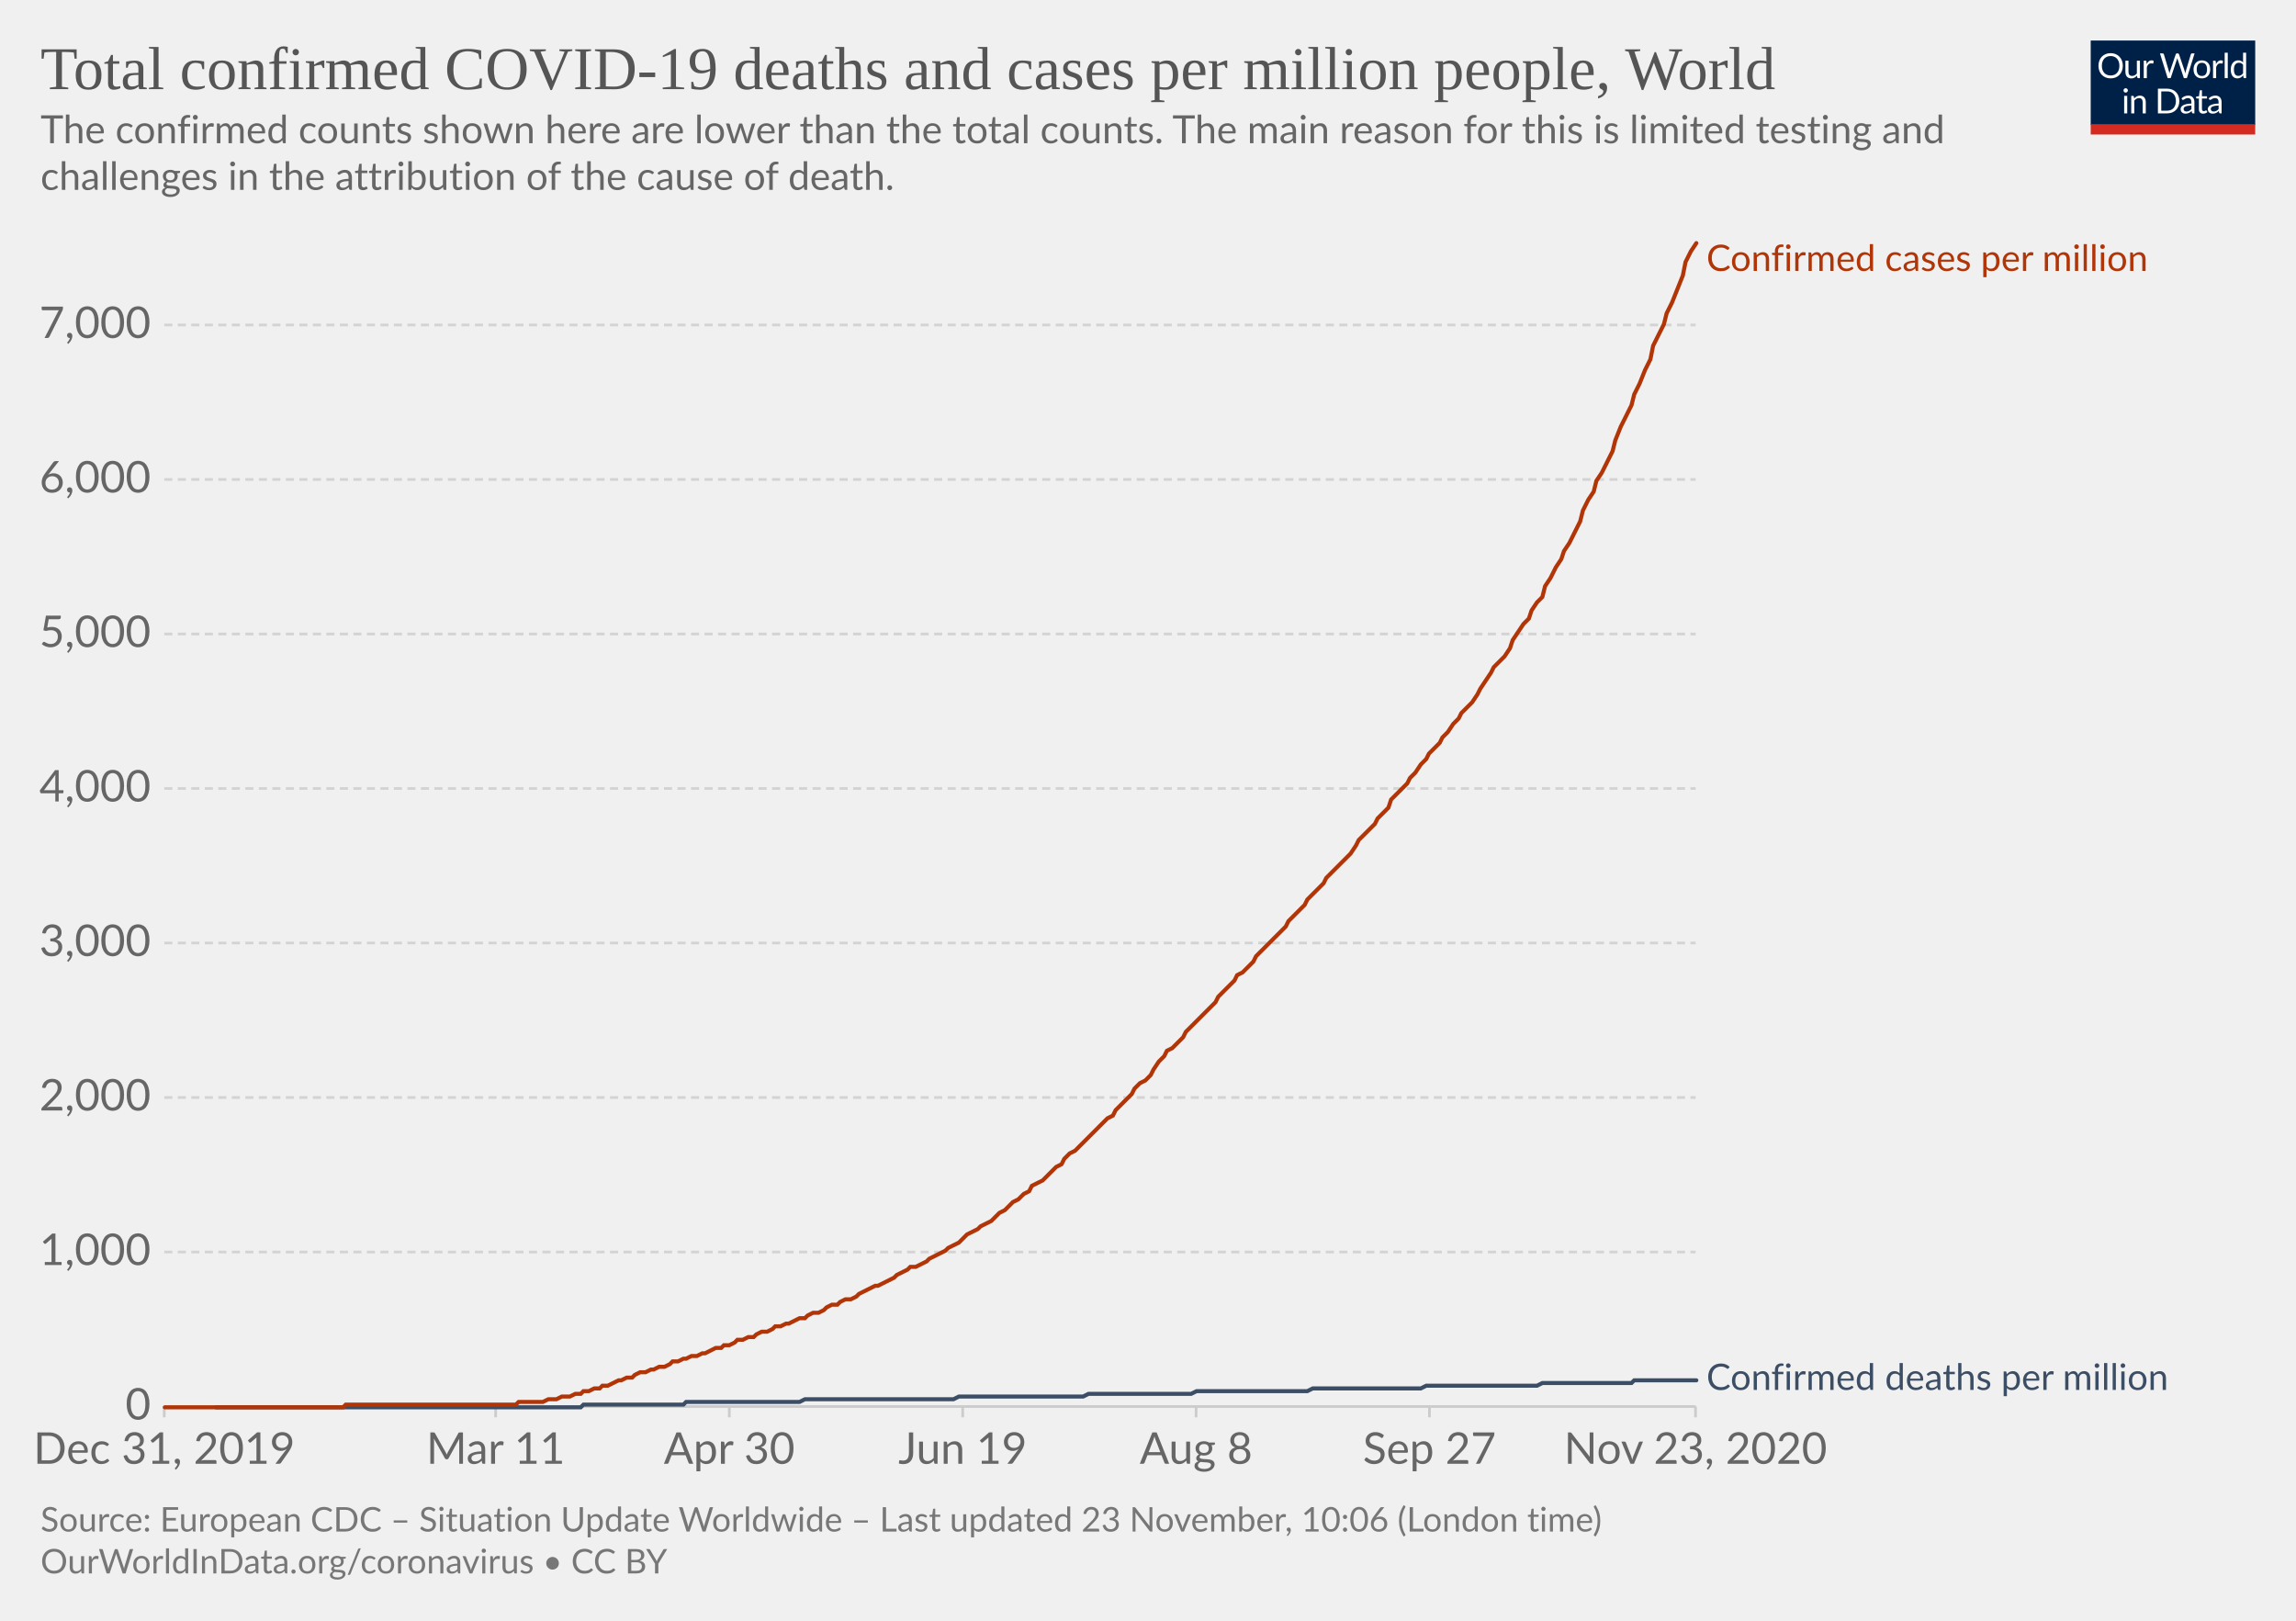
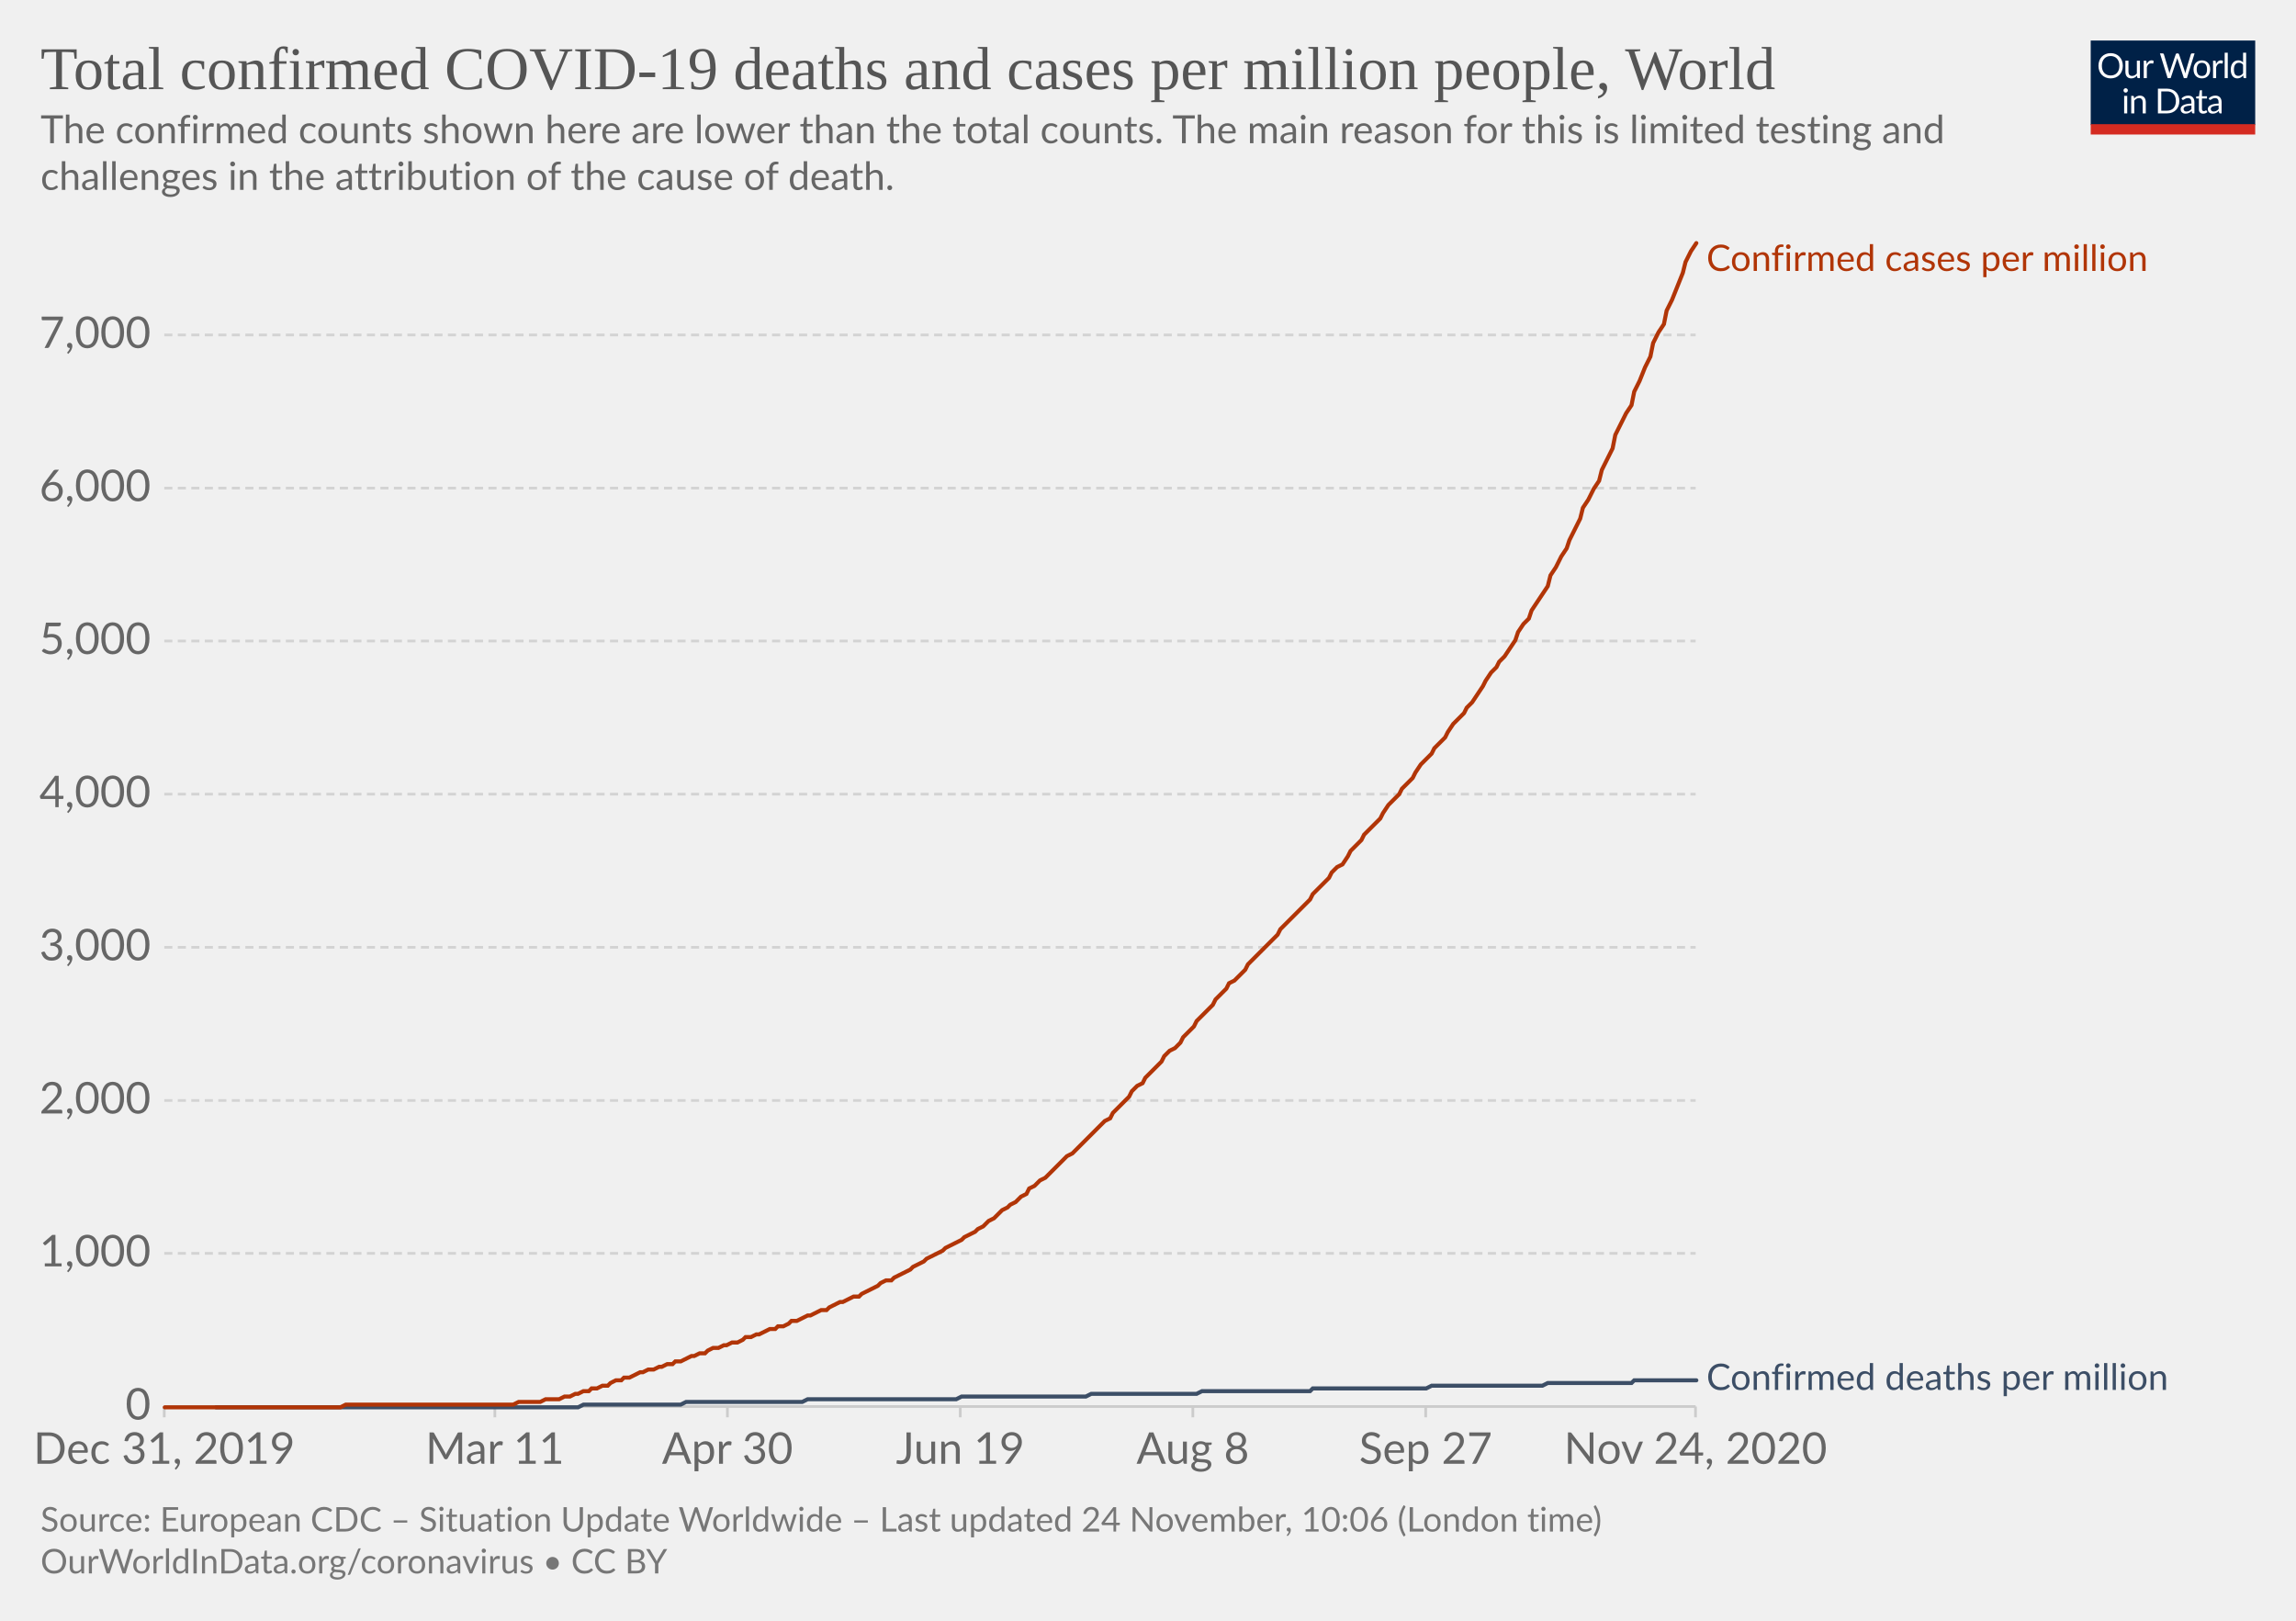
<svg xmlns="http://www.w3.org/2000/svg" version="1.1" style="background-color:#fff;-webkit-font-smoothing:antialiased" width="850" height="600" viewBox="0 0 850 600" font-family="Lato,'Helvetica Neue',Helvetica,Arial,sans-serif" font-size="18" text-rendering="optimizeLegibility">
  <g class="HeaderView">
    <g transform="matrix(.29 0 0 .29 774 15)">
      <svg width="210" height="120" viewBox="0 0 210 120" fill="none">
        <g clip-path="url(#clip0)">
          <path d="M0 0h210v107.89H0V0z" fill="#002147" />
          <path d="M40.98 32.25c0 2.36-.38 4.53-1.12 6.51a14.26 14.26 0 01-8.1 8.4c-1.9.78-4.02 1.17-6.34 1.17a16.6 16.6 0 01-6.33-1.17 14.31 14.31 0 01-8.08-8.4 18.29 18.29 0 01-1.12-6.51c0-2.36.38-4.53 1.12-6.5a14.32 14.32 0 018.07-8.44c1.92-.8 4.03-1.19 6.34-1.19 2.32 0 4.43.4 6.34 1.19 1.92.8 3.56 1.9 4.93 3.34a14.87 14.87 0 013.17 5.1 18.1 18.1 0 011.12 6.5zm-4.38 0c0-1.94-.26-3.68-.8-5.22a10.91 10.91 0 00-2.24-3.89 9.68 9.68 0 00-3.52-2.46 11.95 11.95 0 00-4.62-.86c-1.68 0-3.21.28-4.6.86a9.88 9.88 0 00-3.54 2.46 10.91 10.91 0 00-2.24 3.9c-.53 1.53-.8 3.27-.8 5.2 0 1.94.27 3.68.8 5.22a11.17 11.17 0 002.24 3.9 10.01 10.01 0 003.55 2.44c1.38.56 2.9.83 4.6.83 1.7 0 3.24-.27 4.61-.83a9.8 9.8 0 003.52-2.44 11.17 11.17 0 002.25-3.9c.53-1.54.8-3.28.8-5.21zm26.22-6.54V48H60.5c-.56 0-.9-.27-1.05-.81l-.31-2.4a12.45 12.45 0 01-3.26 2.6c-1.2.64-2.58.96-4.13.96-1.22 0-2.3-.2-3.24-.6a6.52 6.52 0 01-2.33-1.7 7.37 7.37 0 01-1.43-2.67c-.3-1.04-.46-2.2-.46-3.45V25.7h3.91v14.22c0 1.68.38 2.99 1.15 3.91.77.93 1.96 1.39 3.54 1.39 1.16 0 2.24-.27 3.23-.82a10.42 10.42 0 002.8-2.28V25.7h3.91zm8.61 4.47a9.94 9.94 0 012.6-3.56 5.64 5.64 0 013.76-1.3c.47 0 .92.05 1.34.15.44.1.83.27 1.17.49l-.3 2.92c-.09.37-.3.55-.66.55-.2 0-.5-.04-.9-.13a6.21 6.21 0 00-3.24.18c-.54.2-1.03.5-1.47.92-.42.4-.81.9-1.17 1.5-.33.58-.64 1.26-.92 2.02V48H67.7V25.71h2.25c.42 0 .72.08.88.25.16.16.27.44.33.83l.26 3.39zm61.16-13.7L122.75 48h-3.82l-7.99-24.05a21.95 21.95 0 01-.42-1.58 38.36 38.36 0 01-.44 1.58L102.05 48h-3.83L88.4 16.47h3.54c.38 0 .7.1.95.29.26.2.43.43.5.73l6.52 21.9c.1.4.2.83.28 1.28.1.46.2.94.29 1.46l.3-1.46c.12-.47.25-.9.38-1.27l7.41-21.91c.1-.25.26-.48.51-.69.27-.22.58-.33.95-.33h1.23c.38 0 .69.1.92.29.24.2.41.43.53.73l7.4 21.9a28.4 28.4 0 01.68 2.62 29.52 29.52 0 01.52-2.61l6.54-21.91c.07-.27.23-.5.48-.7.27-.21.58-.32.95-.32h3.32zm9.35 8.88c1.63 0 3.1.27 4.4.82a9.43 9.43 0 015.46 5.94c.5 1.4.74 2.98.74 4.73 0 1.76-.25 3.34-.74 4.75a9.43 9.43 0 01-5.46 5.92c-1.3.52-2.77.79-4.4.79-1.64 0-3.12-.27-4.44-.8a9.42 9.42 0 01-3.35-2.3c-.92-1-1.63-2.2-2.13-3.61-.49-1.41-.73-3-.73-4.75s.24-3.33.73-4.73c.5-1.43 1.2-2.64 2.13-3.63a9.4 9.4 0 013.35-2.31c1.32-.55 2.8-.82 4.44-.82zm0 19.89c2.2 0 3.84-.73 4.93-2.2 1.08-1.48 1.63-3.54 1.63-6.18 0-2.66-.55-4.72-1.63-6.2-1.09-1.49-2.73-2.23-4.93-2.23-1.12 0-2.09.2-2.93.57a5.7 5.7 0 00-2.06 1.65 7.5 7.5 0 00-1.24 2.67c-.26 1.04-.4 2.22-.4 3.54 0 2.64.55 4.7 1.64 6.18 1.1 1.47 2.76 2.2 4.99 2.2zm17.97-15.07a9.94 9.94 0 012.6-3.56 5.64 5.64 0 013.76-1.3c.47 0 .91.05 1.34.15.44.1.83.27 1.16.49l-.28 2.92c-.09.37-.31.55-.66.55-.2 0-.5-.04-.9-.13a6.2 6.2 0 00-3.24.18c-.54.2-1.03.5-1.47.92-.43.4-.82.9-1.17 1.5a13.1 13.1 0 00-.92 2.02V48h-3.94V25.71h2.24c.43 0 .72.08.88.25.17.16.28.44.33.83l.27 3.39zm15.04-14.59V48h-3.92V15.6h3.92zm19.55 15.43a6.22 6.22 0 00-2.38-2.05 6.7 6.7 0 00-2.86-.6c-2.07 0-3.66.75-4.77 2.23-1.12 1.48-1.68 3.6-1.68 6.33 0 1.46.13 2.7.38 3.74a7.29 7.29 0 001.1 2.56 4.35 4.35 0 001.78 1.45c.7.3 1.5.46 2.4.46 1.29 0 2.41-.3 3.36-.88a9.6 9.6 0 002.67-2.49V31.02zm3.91-15.43V48h-2.33c-.56 0-.9-.27-1.06-.81l-.35-2.71a12.13 12.13 0 01-3.25 2.77 8.28 8.28 0 01-4.23 1.06 7.31 7.31 0 01-6.14-2.9c-.73-.96-1.3-2.15-1.69-3.57a18.35 18.35 0 01.07-9.48 11.29 11.29 0 011.89-3.7 8.7 8.7 0 017.06-3.34 7.96 7.96 0 016.12 2.62V15.59h3.91zM46.61 70.71V93H42.7V70.71h3.91zm.84-7c0 .39-.08.75-.24 1.09a2.81 2.81 0 01-1.52 1.47 2.67 2.67 0 01-2.16 0 2.9 2.9 0 01-1.45-1.47 2.67 2.67 0 010-2.16c.15-.35.35-.65.6-.9.25-.27.53-.47.85-.62a2.67 2.67 0 012.16 0c.35.15.65.35.9.62.27.25.47.55.62.9.16.34.24.7.24 1.08zm7.97 10.24c.49-.54 1-1.04 1.54-1.48a9.85 9.85 0 013.66-1.84 8.96 8.96 0 015.43.35c.94.4 1.72.97 2.33 1.71a7.36 7.36 0 011.43 2.67c.32 1.04.49 2.19.49 3.45V93h-3.94V78.81c0-1.69-.4-3-1.17-3.92-.76-.93-1.93-1.4-3.5-1.4a6.6 6.6 0 00-3.25.83c-1 .56-1.92 1.31-2.77 2.27V93h-3.94V70.71h2.35c.56 0 .9.28 1.04.82l.3 2.42zm57.7 3.3c0 2.36-.37 4.5-1.11 6.44a14.3 14.3 0 01-3.17 4.98 14.1 14.1 0 01-4.93 3.2c-1.9.76-4.02 1.13-6.33 1.13H85.8V61.47h11.77c2.31 0 4.42.39 6.33 1.15a13.8 13.8 0 018.1 8.18 17.75 17.75 0 011.12 6.45zm-4.37 0c0-1.94-.26-3.67-.8-5.2a10.94 10.94 0 00-2.23-3.87 9.57 9.57 0 00-3.53-2.42 12.23 12.23 0 00-4.61-.83h-7.5v24.62h7.5c1.7 0 3.24-.28 4.61-.84a9.7 9.7 0 003.53-2.4 10.94 10.94 0 002.24-3.87c.53-1.53.8-3.26.8-5.2zm19.8 5.72c-1.8.06-3.34.2-4.62.44-1.26.22-2.3.51-3.1.88-.8.36-1.37.8-1.74 1.3-.35.5-.53 1.05-.53 1.67 0 .58.1 1.1.3 1.52a3 3 0 00.76 1.05c.34.27.73.46 1.17.6.45.11.94.17 1.45.17a7.28 7.28 0 003.5-.81 11.95 11.95 0 002.82-2.2v-4.62zm-12.65-9.11a12.73 12.73 0 013.98-2.66c1.43-.59 3-.88 4.73-.88 1.25 0 2.36.2 3.33.61a6.81 6.81 0 013.94 4.38c.33 1.04.5 2.19.5 3.43V93h-1.74a1.8 1.8 0 01-.88-.18c-.2-.13-.36-.38-.48-.74l-.44-2.12c-.59.55-1.16 1.03-1.72 1.46a9.48 9.48 0 01-3.74 1.7c-.69.15-1.46.23-2.3.23-.87 0-1.69-.12-2.45-.35a5.34 5.34 0 01-3.34-2.93 6.64 6.64 0 01-.49-2.64c0-.88.25-1.72.73-2.53a6.33 6.33 0 012.35-2.17c1.09-.63 2.5-1.15 4.25-1.54 1.75-.41 3.89-.65 6.42-.7v-1.75c0-1.73-.37-3.03-1.12-3.91-.75-.9-1.84-1.34-3.28-1.34-.97 0-1.78.12-2.44.37-.64.23-1.2.5-1.7.81l-1.23.82c-.33.23-.67.35-1 .35-.27 0-.5-.07-.69-.2a2.1 2.1 0 01-.48-.53l-.7-1.25zm27.67 19.5c-1.76 0-3.12-.5-4.07-1.48-.94-.98-1.41-2.4-1.41-4.25V74h-2.68a.9.9 0 01-.6-.2c-.16-.14-.24-.36-.24-.66v-1.56l3.65-.46.9-6.89a.9.9 0 01.29-.52.88.88 0 01.62-.22H142v7.67h6.44V74H142v13.38c0 .94.22 1.63.68 2.09.45.45 1.04.68 1.76.68a3.21 3.21 0 001.85-.53l.55-.35c.16-.12.3-.18.41-.18.2 0 .4.13.55.38l1.15 1.87a7.45 7.45 0 01-2.44 1.5c-.96.35-1.94.52-2.95.52zm19.68-10.4c-1.8.07-3.34.21-4.62.45-1.26.22-2.3.51-3.1.88-.8.36-1.37.8-1.74 1.3-.35.5-.53 1.05-.53 1.67 0 .58.1 1.1.3 1.52.18.42.44.77.76 1.05.34.27.73.46 1.17.6.45.11.94.17 1.45.17a7.3 7.3 0 003.5-.81 12.04 12.04 0 002.82-2.2v-4.62zm-12.65-9.1a12.72 12.72 0 013.99-2.66c1.42-.59 3-.88 4.72-.88 1.25 0 2.36.2 3.33.61a6.81 6.81 0 013.94 4.38c.33 1.04.5 2.19.5 3.43V93h-1.74a1.8 1.8 0 01-.88-.18c-.2-.13-.36-.38-.48-.74l-.44-2.12c-.59.55-1.16 1.03-1.72 1.46a9.48 9.48 0 01-3.74 1.7c-.69.15-1.46.23-2.3.23-.87 0-1.69-.12-2.45-.35a5.33 5.33 0 01-3.34-2.93 6.62 6.62 0 01-.49-2.64c0-.88.25-1.72.73-2.53a6.33 6.33 0 012.35-2.17c1.09-.63 2.5-1.15 4.25-1.54a31.2 31.2 0 016.42-.7v-1.75c0-1.73-.37-3.03-1.12-3.91-.75-.9-1.84-1.34-3.28-1.34-.97 0-1.78.12-2.44.37-.64.23-1.2.5-1.7.81-.46.3-.87.57-1.22.82-.34.23-.68.35-1.02.35-.26 0-.49-.07-.68-.2a1.88 1.88 0 01-.48-.53l-.7-1.25z" fill="#fff" />
          <path fill="#D42B21" d="M0 106.79h210V120H0z" />
        </g>
        <defs>
          <clipPath id="clip0">
            <path fill="#fff" d="M0 0h210v120H0z" />
          </clipPath>
        </defs>
      </svg>
    </g>
    <a href="https://ourworldindata.org/grapher/total-covid-cases-deaths-per-million?time=2019-12-31..latest" target="_blank" rel="noopener" font-family="&quot;Playfair Display&quot;,Georgia,&quot;Times New Roman&quot;,serif">
      <text font-size="22.5" x="15" y="33" fill="#555">
        <tspan x="15" y="33">Total confirmed COVID-19 deaths and cases per million people, World</tspan>
      </text>
    </a>
    <text font-size="14.4" x="15" y="53" fill="#666">
      <tspan x="15" y="53.02">The confirmed counts shown here are lower than the total counts. The main reason for this is limited testing and</tspan>
      <tspan x="15" y="70.3">challenges in the attribution of the cause of death.</tspan>
    </text>
  </g>
  <g class="LineChart">
    <defs>
      <clipPath id="a">
        <path d="M50.82 0h830v904.8h-830z" />
      </clipPath>
    </defs>
    <g class="DualAxisView">
      <g class="HorizontalAxis">
-         <path stroke="#ccc" d="M60.8 520.7v4M183.5 520.7v4M270 520.7v4M356.4 520.7v4M442.8 520.7v4M529.2 520.7v4M627.7 520.7v4" />
+         <path stroke="#ccc" d="M60.8 520.7v4M183.2 520.7v4M269.3 520.7v4M355.5 520.7v4M441.6 520.7v4M527.8 520.7v4M627.7 520.7v4" />
        <text x="60.8" y="541.9" fill="#666" text-anchor="middle" font-size="16.2">Dec 31, 2019</text>
-         <text x="183.5" y="541.9" fill="#666" text-anchor="middle" font-size="16.2">Mar 11</text>
-         <text x="270" y="541.9" fill="#666" text-anchor="middle" font-size="16.2">Apr 30</text>
-         <text x="356.4" y="541.9" fill="#666" text-anchor="middle" font-size="16.2">Jun 19</text>
-         <text x="442.8" y="541.9" fill="#666" text-anchor="middle" font-size="16.2">Aug 8</text>
-         <text x="529.2" y="541.9" fill="#666" text-anchor="middle" font-size="16.2">Sep 27</text>
-         <text x="627.7" y="541.9" fill="#666" text-anchor="middle" font-size="16.2">Nov 23, 2020</text>
+         <text x="183.2" y="541.9" fill="#666" text-anchor="middle" font-size="16.2">Mar 11</text>
+         <text x="269.3" y="541.9" fill="#666" text-anchor="middle" font-size="16.2">Apr 30</text>
+         <text x="355.5" y="541.9" fill="#666" text-anchor="middle" font-size="16.2">Jun 19</text>
+         <text x="441.6" y="541.9" fill="#666" text-anchor="middle" font-size="16.2">Aug 8</text>
+         <text x="527.8" y="541.9" fill="#666" text-anchor="middle" font-size="16.2">Sep 27</text>
+         <text x="627.7" y="541.9" fill="#666" text-anchor="middle" font-size="16.2">Nov 24, 2020</text>
      </g>
      <g class="VerticalAxis" fill="#666" dominant-baseline="middle" text-anchor="end" font-size="16.2">
        <text x="55.82" y="520.7">0</text>
-         <text x="55.82" y="463.5">1,000</text>
-         <text x="55.82" y="406.3">2,000</text>
-         <text x="55.82" y="349.1">3,000</text>
-         <text x="55.82" y="291.9">4,000</text>
-         <text x="55.82" y="234.7">5,000</text>
-         <text x="55.82" y="177.5">6,000</text>
-         <text x="55.82" y="120.3">7,000</text>
+         <text x="55.82" y="464">1,000</text>
+         <text x="55.82" y="407.4">2,000</text>
+         <text x="55.82" y="350.7">3,000</text>
+         <text x="55.82" y="294">4,000</text>
+         <text x="55.82" y="237.3">5,000</text>
+         <text x="55.82" y="180.7">6,000</text>
+         <text x="55.82" y="124">7,000</text>
      </g>
      <g class="AxisGridLines horizontalLines">
        <path stroke="#ccc" d="M60.82 520.7h566.92" />
-         <path stroke="#d3d3d3" stroke-dasharray="3,2" d="M60.82 463.5h566.92M60.82 406.3h566.92M60.82 349.1h566.92M60.82 291.9h566.92M60.82 234.7h566.92M60.82 177.5h566.92M60.82 120.3h566.92" />
+         <path stroke="#d3d3d3" stroke-dasharray="3,2" d="M60.82 464h566.92M60.82 407.4h566.92M60.82 350.7h566.92M60.82 294h566.92M60.82 237.3h566.92M60.82 180.7h566.92M60.82 124h566.92" />
      </g>
    </g>
    <g clip-path="url(#a)">
      <g class="LineLabels" cursor="default">
        <g class="legendMark">
          <text font-size="13.5" x="631.7" y="100.3" fill="#B13507">
            <tspan x="631.74" y="100.3">Confirmed cases per million</tspan>
          </text>
        </g>
        <g class="legendMark">
          <text font-size="13.5" x="631.7" y="514.5" fill="#3C4E66">
            <tspan x="631.74" y="514.55">Confirmed deaths per million</tspan>
          </text>
        </g>
      </g>
      <g class="Lines">
        <g class="key-World_0">
-           <path stroke="#3C4E66" stroke-linecap="round" d="M80 521h135l1-1h37l1-1h42l2-1h55l2-1h46l2-1h38l2-1h41l2-1h40l2-1h41l2-1h33l1-1h23" fill="none" stroke-width="1.5" />
+           <path stroke="#3C4E66" stroke-linecap="round" d="M80 521h134l2-1h36l2-1h43l2-1h55l2-1h46l2-1h39l2-1h40l1-1h42l2-1h41l2-1h31l1-1h23" fill="none" stroke-width="1.5" />
        </g>
        <g class="key-World_1">
-           <path stroke="#B13507" stroke-linecap="round" d="M61 521h66l1-1h63l1-1h9l2-1h3l2-1h3l2-1h2l1-1h2l2-1h2l1-1h2l2-1 2-1h1l2-1h2l1-1 2-1h2l2-1h1l2-1h2l2-1 1-1h2l2-1h1l2-1h2l2-1h1l2-1 2-1h2l1-1h2l2-1 1-1h2l2-1h2l1-1 2-1h2l2-1 1-1h2l2-1h1l2-1 2-1h2l1-1 2-1h2l2-1 1-1 2-1h2l1-1 2-1h2l2-1 1-1 2-1 2-1 2-1h1l2-1 2-1 2-1 1-1 2-1 2-1 1-1h2l2-1 2-1 1-1 2-1 2-1 2-1 1-1 2-1 2-1 1-1 2-2 2-1 2-1 1-1 2-1 2-1 2-2 1-1 2-1 2-2 1-1 2-1 2-2 2-1 1-2 2-1 2-1 2-2 1-1 2-2 2-1 1-2 2-2 2-1 2-2 1-1 2-2 2-2 2-2 1-1 2-2 2-1 1-2 2-2 2-2 2-2 1-2 2-2 2-1 2-2 1-2 2-3 2-2 1-2 2-1 2-2 2-2 1-2 2-2 2-2 2-2 1-1 2-2 2-2 1-2 2-2 2-2 2-2 1-2 2-1 2-2 2-2 1-2 2-2 2-2 2-2 1-1 2-2 2-2 1-2 2-2 2-2 2-2 1-2 2-2 2-2 2-2 1-2 2-2 2-2 1-1 2-2 2-2 2-3 1-2 2-2 2-2 2-2 1-2 2-2 2-2 1-3 2-2 2-2 2-2 1-2 2-2 2-3 2-2 1-2 2-2 2-2 1-2 2-2 2-3 2-2 1-2 2-2 2-2 2-3 1-2 2-3 2-3 1-2 2-2 2-2 2-3 1-3 2-3 2-3 2-2 1-3 2-3 2-2 1-4 2-3 2-4 2-3 1-3 2-3 2-4 2-4 1-4 2-4 2-3 1-4 2-3 2-4 2-4 1-4 2-5 2-4 2-4 1-4 2-4 2-5 2-4 1-5 2-4 2-4 1-4 2-4 2-5 2-5 1-5 2-4 2-3" fill="none" stroke-width="1.5" />
+           <path stroke="#B13507" stroke-linecap="round" d="M61 521h65l2-1h62l2-1h8l2-1h5l2-1h2l2-1h1l2-1h2l1-1h2l2-1h2l1-1 2-1h2l1-1h2l2-1 2-1h1l2-1h2l2-1h1l2-1h2l1-1h2l2-1 2-1h1l2-1h2l1-1 2-1h2l2-1h1l2-1h2l2-1 1-1h2l2-1h1l2-1 2-1h2l1-1h2l2-1 1-1h2l2-1 2-1h1l2-1 2-1h2l1-1 2-1 2-1h1l2-1 2-1h2l1-1 2-1 2-1 2-1 1-1 2-1h2l1-1 2-1 2-1 2-1 1-1 2-1 2-1 1-1 2-1 2-1 2-1 1-1 2-1 2-1 2-1 1-1 2-1 2-1 1-1 2-1 2-2 2-1 1-1 2-2 2-1 1-1 2-1 2-2 2-1 1-2 2-1 2-2 2-1 1-1 2-2 2-2 1-1 2-2 2-1 2-2 1-1 2-2 2-2 2-2 1-1 2-2 2-1 1-2 2-2 2-2 2-2 1-2 2-2 2-1 1-2 2-2 2-2 2-2 1-2 2-2 2-1 2-2 1-2 2-2 2-2 1-2 2-2 2-2 2-2 1-2 2-2 2-2 1-2 2-1 2-2 2-2 1-2 2-2 2-2 2-2 1-1 2-2 2-2 1-2 2-2 2-2 2-2 1-1 2-2 2-2 1-2 2-2 2-2 2-2 1-2 2-2 2-1 2-3 1-2 2-2 2-2 1-2 2-2 2-2 2-2 1-2 2-3 2-2 2-2 1-2 2-2 2-2 1-2 2-3 2-2 2-2 1-2 2-2 2-2 1-2 2-3 2-2 2-2 1-2 2-2 2-3 2-3 1-2 2-3 2-2 1-2 2-2 2-3 2-3 1-3 2-3 2-2 1-3 2-3 2-3 2-3 1-4 2-3 2-4 2-3 1-3 2-4 2-4 1-4 2-3 2-4 2-3 1-4 2-4 2-4 1-5 2-4 2-4 2-3 1-5 2-4 2-5 2-4 1-5 2-4 2-3 1-5 2-4 2-5 2-5 1-4 2-4 2-3" fill="none" stroke-width="1.5" />
        </g>
      </g>
    </g>
  </g>
  <g class="SourcesFooter" fill="#777">
    <g class="clickable" fill="#777">
      <text font-size="12.6" x="15" y="567">
-         <tspan x="15" y="566.98">Source: European CDC – Situation Update Worldwide – Last updated 23 November, 10:06 (London time)</tspan>
+         <tspan x="15" y="566.98">Source: European CDC – Situation Update Worldwide – Last updated 24 November, 10:06 (London time)</tspan>
      </text>
    </g>
    <text font-size="12.6" x="15" y="582.5">
      <tspan x="15" y="582.48">
        <a target="_blank" href="https://ourworldindata.org/coronavirus" fill="#777">OurWorldInData.org/coronavirus</a> • <a class="cclogo" href="http://creativecommons.org/licenses/by/4.0/deed.en_US" target="_blank" fill="#777">CC BY</a>
      </tspan>
    </text>
  </g>
</svg>
